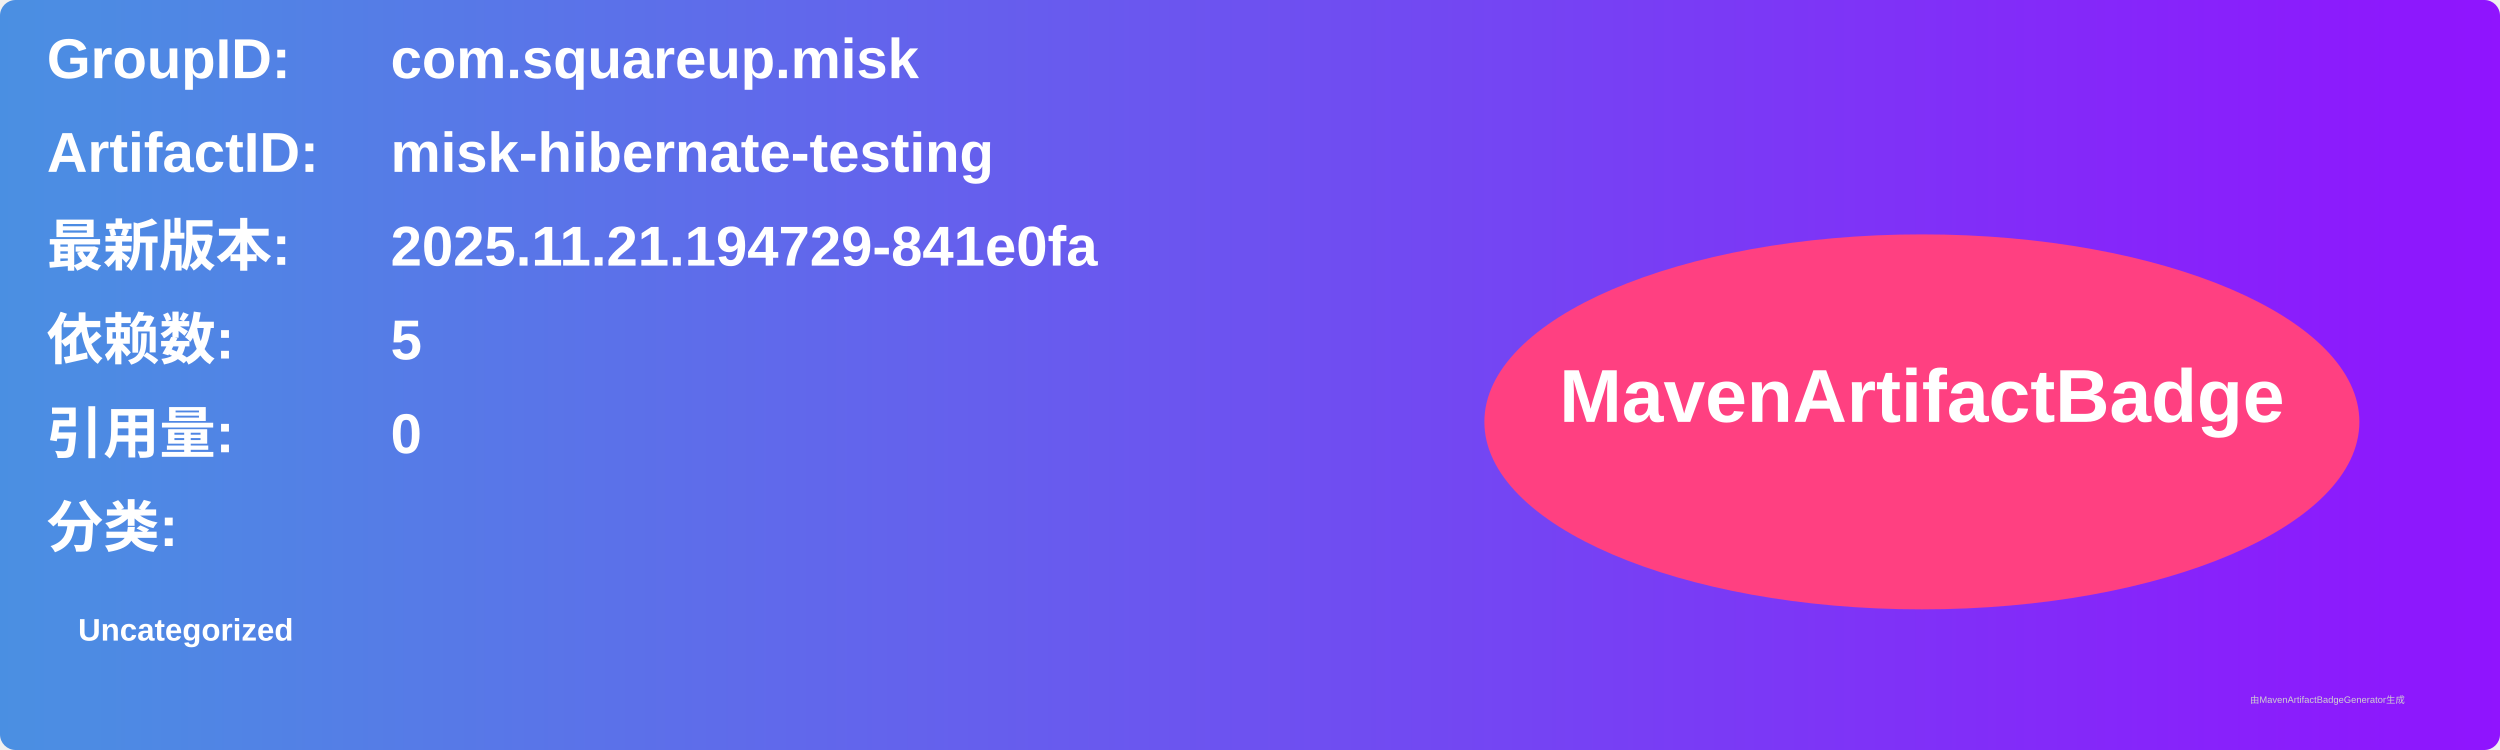
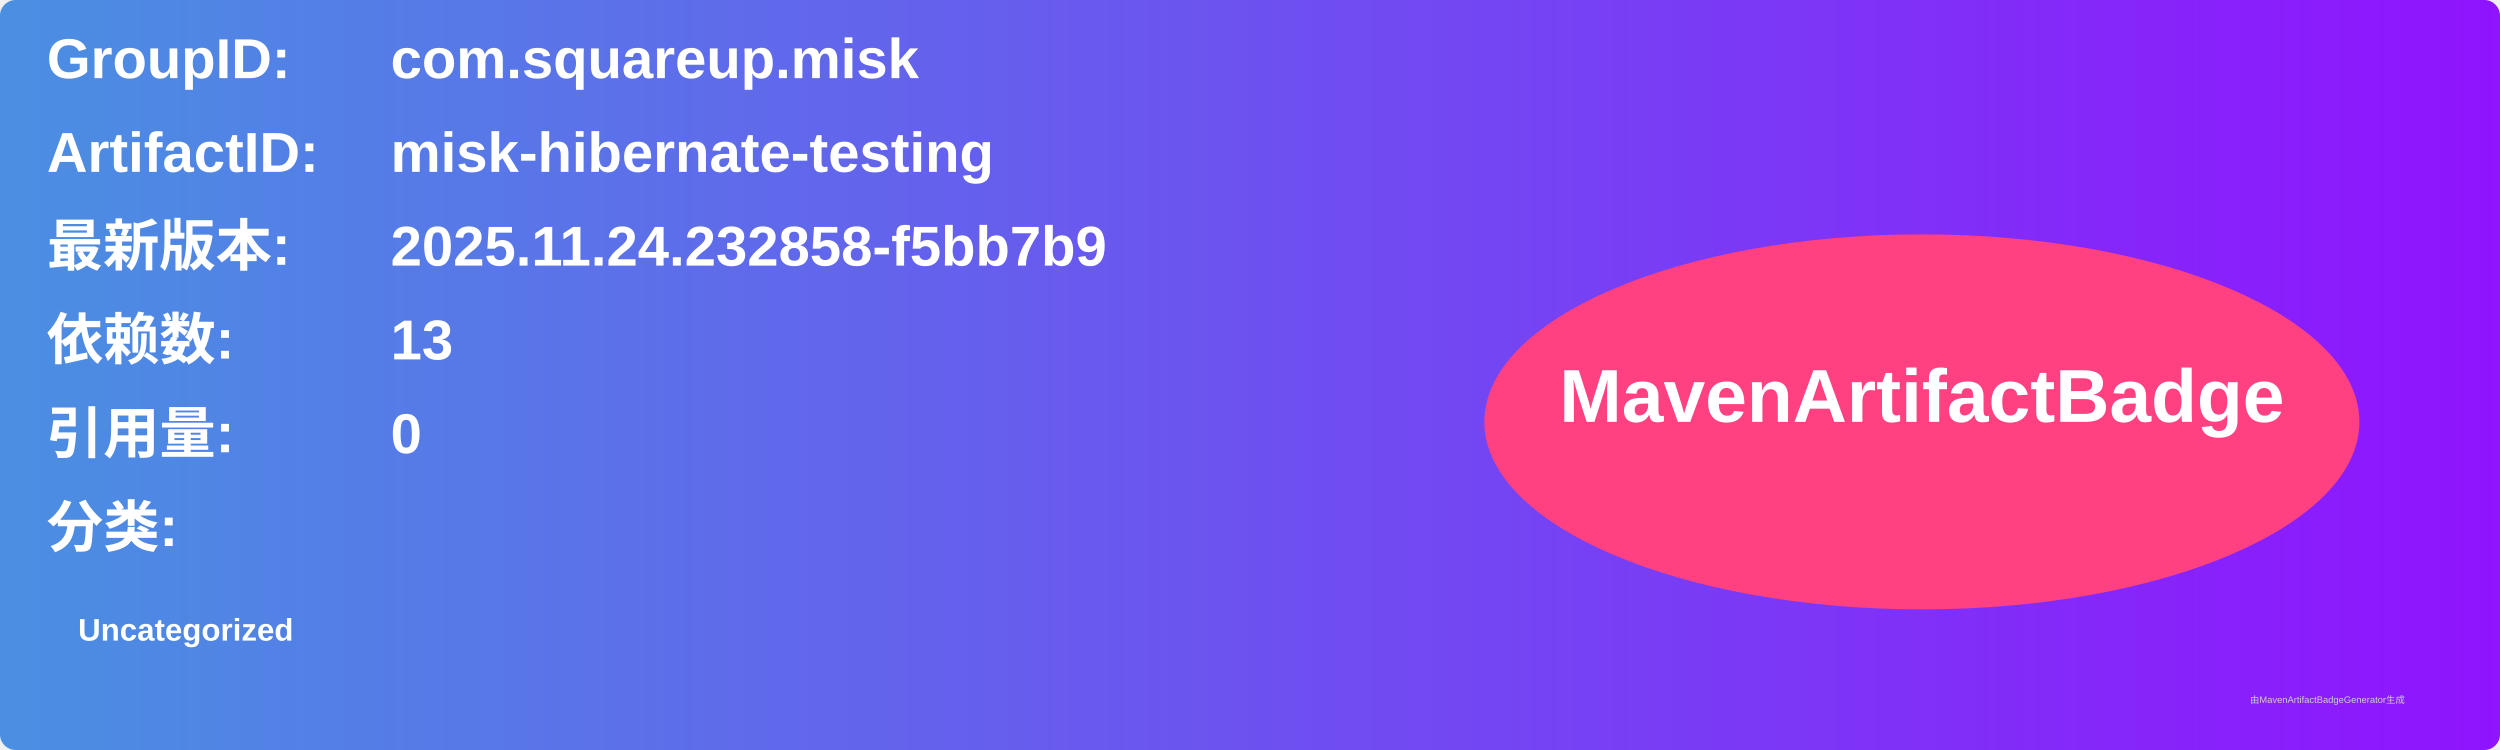
<svg xmlns="http://www.w3.org/2000/svg" width="800" height="240" viewBox="0 0 800 240">
  <linearGradient id="grad" x1="0%" y1="0%" x2="100%" y2="0%">
    <stop offset="0%" stop-color="#4a90e2" />
    <stop offset="100%" stop-color="#9013fe" />
  </linearGradient>
  <rect width="100%" height="100%" rx="5" ry="5" fill="url(#grad)" />
  <g transform="translate(15, 15)">
    <text x="0" y="10" font-family="Arial" font-size="18" fill="white" font-weight="bold" width="260">GroupID:</text>
    <text x="110" y="10" font-family="Arial" font-size="18" fill="white" font-weight="bold" width="460">com.squareup.misk</text>
    <text x="0" y="40" font-family="Arial" font-size="18" fill="white" font-weight="bold" width="260">ArtifactID:</text>
    <text x="110" y="40" font-family="Arial" font-size="18" fill="white" font-weight="bold" width="460">misk-hibernate-testing</text>
    <text x="0" y="70" font-family="Arial" font-size="18" fill="white" font-weight="bold">最新版本:</text>
    <text x="110" y="70" font-family="Arial" font-size="18" fill="white" font-weight="bold">
-       <tspan font-weight="bold">2025.11.21.194729-841e0fa</tspan>
+       <tspan font-weight="bold">2025.11.24.232858-f5bb7b9</tspan>
    </text>
    <text x="0" y="100" font-family="Arial" font-size="18" fill="white" font-weight="bold">依赖数: </text>
    <text x="110" y="100" font-family="Arial" font-size="18" fill="white">
-       <tspan font-weight="bold">5</tspan>
+       <tspan font-weight="bold">13</tspan>
    </text>
    <text x="0" y="130" font-family="Arial" font-size="18" fill="white" font-weight="bold">引用量: </text>
    <text x="110" y="130" font-family="Arial" font-size="18" fill="white">
      <tspan font-weight="bold">0</tspan>
    </text>
    <text x="0" y="160" font-family="Arial" font-size="18" fill="white" font-weight="bold">分类:</text>
    <text x="10" y="190" font-family="Arial" font-size="10" fill="white">
      <tspan font-weight="bold">Uncategorized</tspan>
    </text>
    <ellipse cx="600" cy="120" rx="140" ry="60" fill="#ff4081" />
    <text x="600" y="120" text-anchor="middle" font-family="Arial" font-size="24" fill="white" font-weight="bold">MavenArtifactBadge</text>
  </g>
  <text x="720" y="225" font-family="Arial" font-size="3" fill="#d0d0d0">由MavenArtifactBadgeGenerator生成</text>
</svg>
